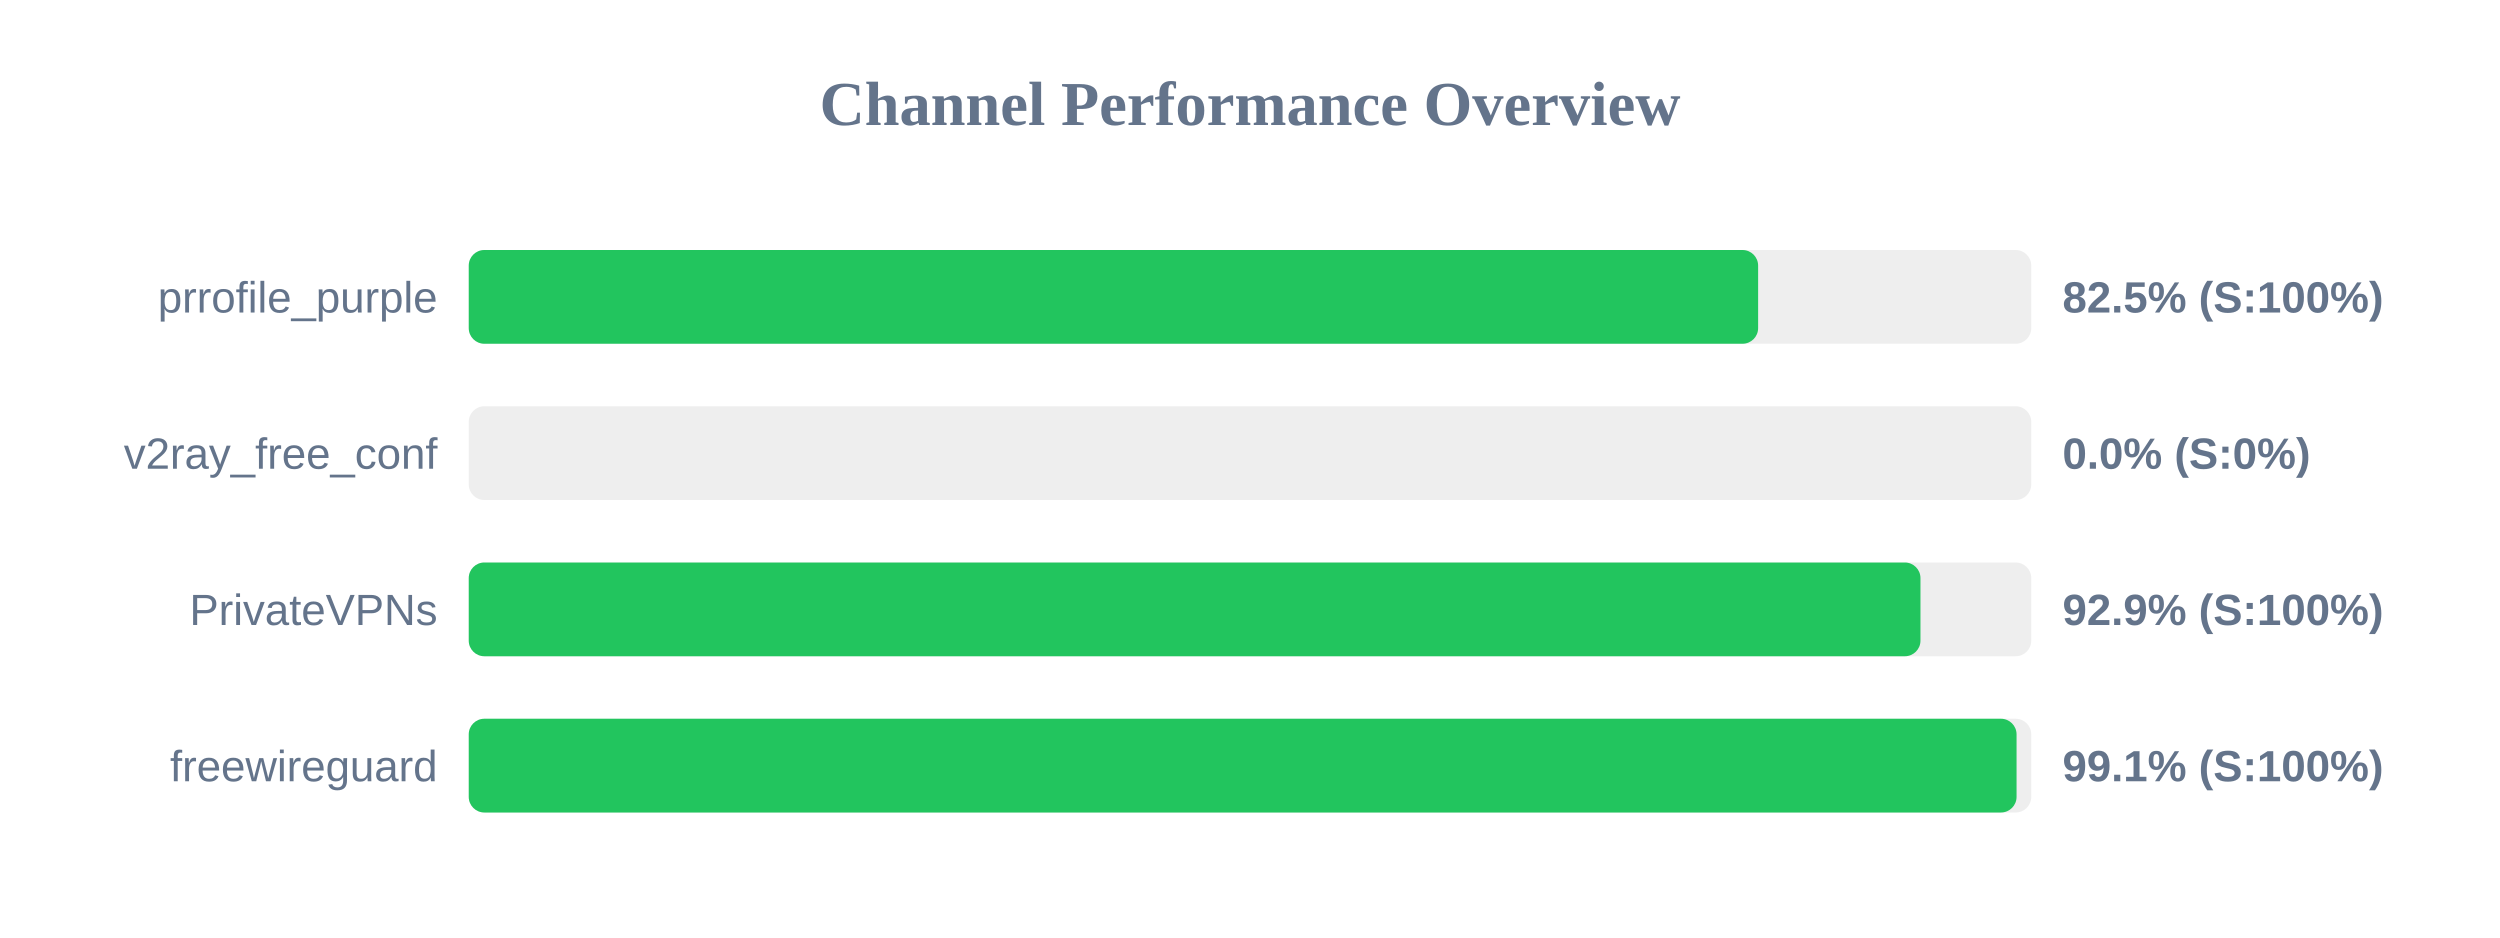
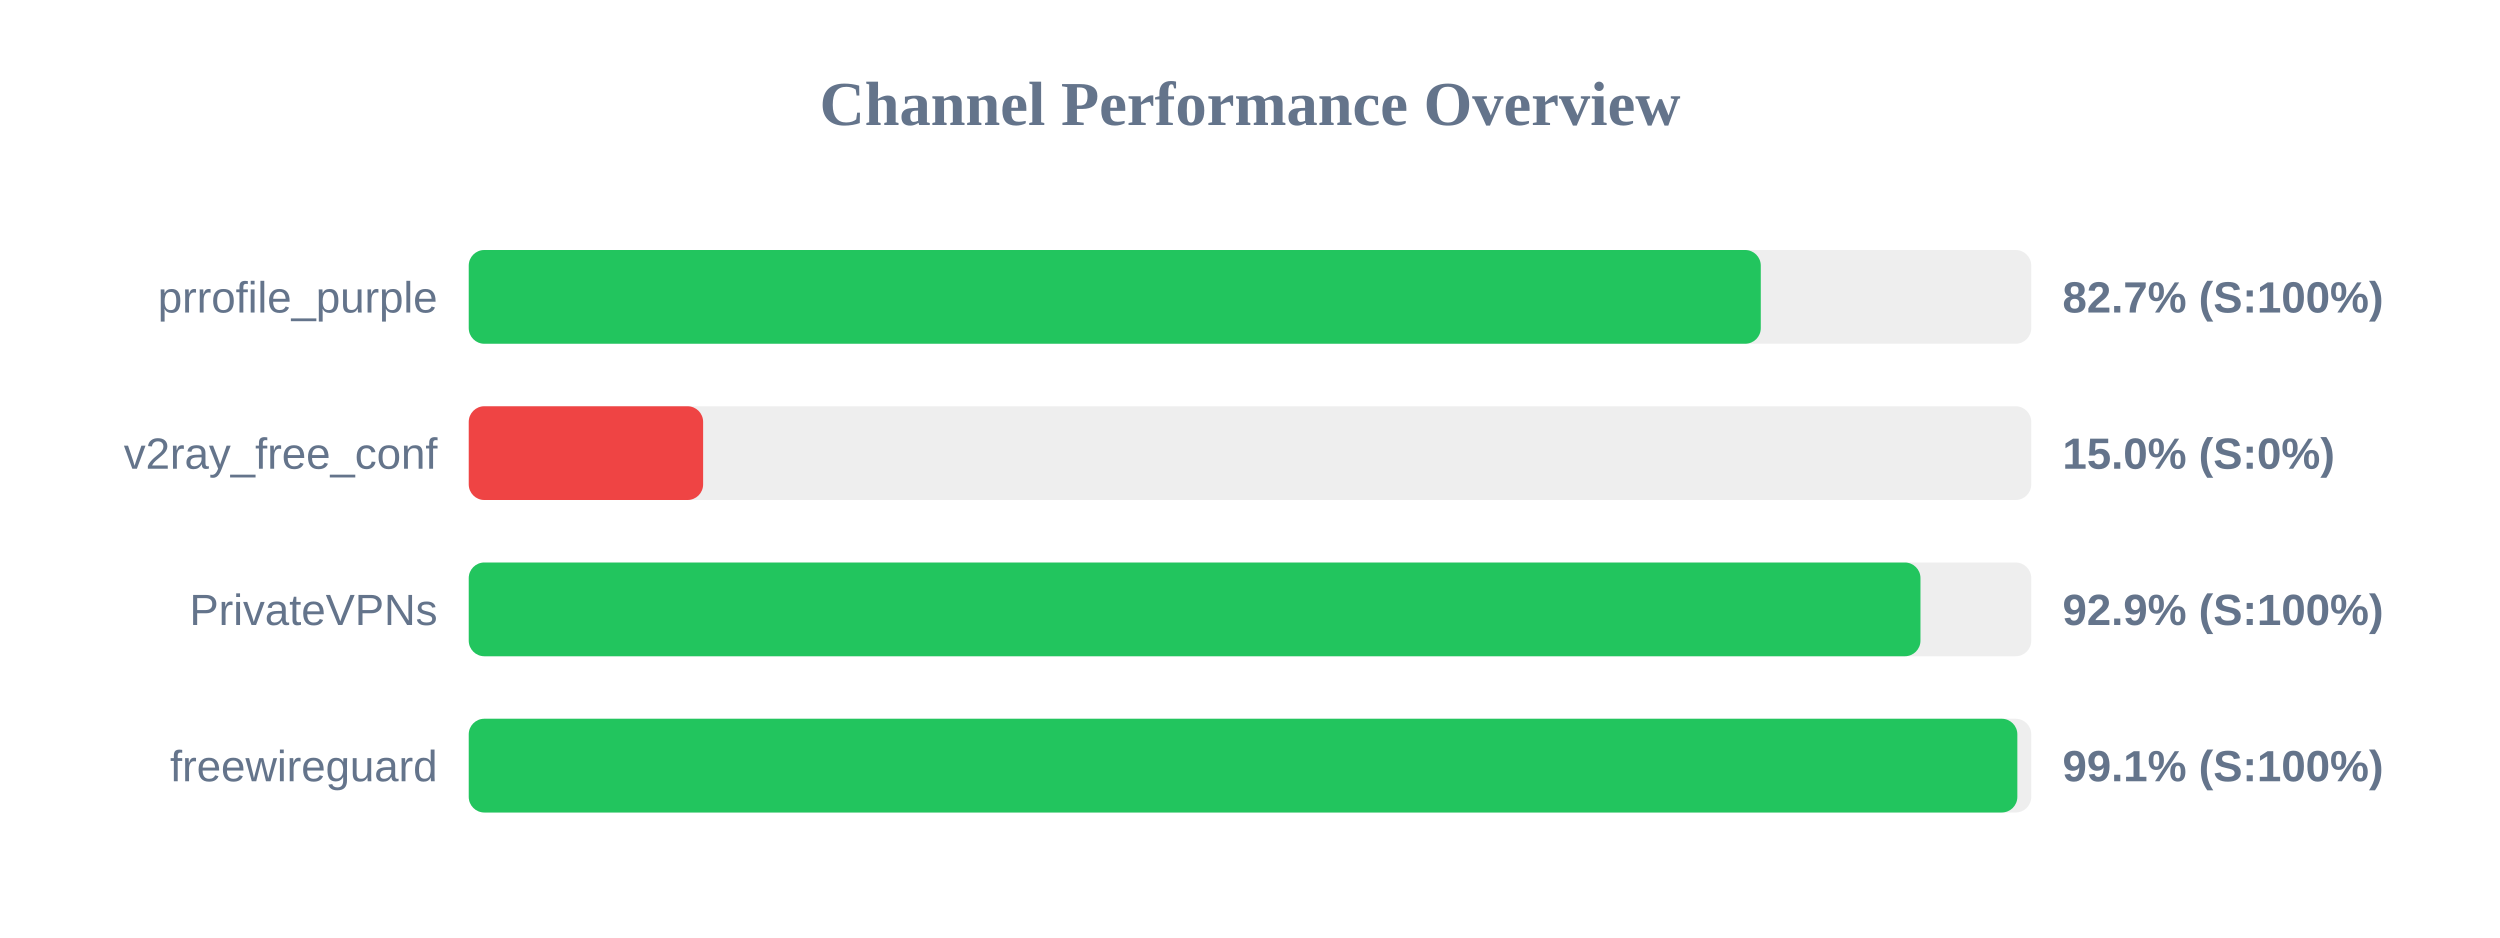
<svg xmlns="http://www.w3.org/2000/svg" width="800" height="300" version="1.1">
  <style>
        .row { font: 14px Arial; fill: #64748b; }
        .score { font: bold 14px Arial; fill: #64748b; }
    </style>
  <text x="400" y="40" text-anchor="middle" font-size="20px" font-weight="bold" fill="#64748b">Channel Performance Overview</text>
  <rect x="150" y="80" width="500" height="30" fill="#eee" rx="5" />
-   <rect x="150" y="80" width="412.6" height="30" fill="#22c55e" rx="5" />
+   <rect x="150" y="80" width="413.45" height="30" fill="#22c55e" rx="5" />
  <text x="140" y="100" text-anchor="end" class="row">prrofile_purple</text>
-   <text x="660" y="100" text-anchor="start" class="score">82.5% (S:100%)</text>
+   <text x="660" y="100" text-anchor="start" class="score">82.7% (S:100%)</text>
  <rect x="150" y="130" width="500" height="30" fill="#eee" rx="5" />
-   <rect x="150" y="130" width="0.0" height="30" fill="#ef4444" rx="5" />
+   <rect x="150" y="130" width="75.0" height="30" fill="#ef4444" rx="5" />
  <text x="140" y="150" text-anchor="end" class="row">v2ray_free_conf</text>
-   <text x="660" y="150" text-anchor="start" class="score">0.0% (S:0%)</text>
+   <text x="660" y="150" text-anchor="start" class="score">15.0% (S:0%)</text>
  <rect x="150" y="180" width="500" height="30" fill="#eee" rx="5" />
  <rect x="150" y="180" width="464.55" height="30" fill="#22c55e" rx="5" />
  <text x="140" y="200" text-anchor="end" class="row">PrivateVPNs</text>
  <text x="660" y="200" text-anchor="start" class="score">92.9% (S:100%)</text>
  <rect x="150" y="230" width="500" height="30" fill="#eee" rx="5" />
-   <rect x="150" y="230" width="495.3" height="30" fill="#22c55e" rx="5" />
+   <rect x="150" y="230" width="495.55" height="30" fill="#22c55e" rx="5" />
  <text x="140" y="250" text-anchor="end" class="row">freewireguard</text>
  <text x="660" y="250" text-anchor="start" class="score">99.1% (S:100%)</text>
</svg>
